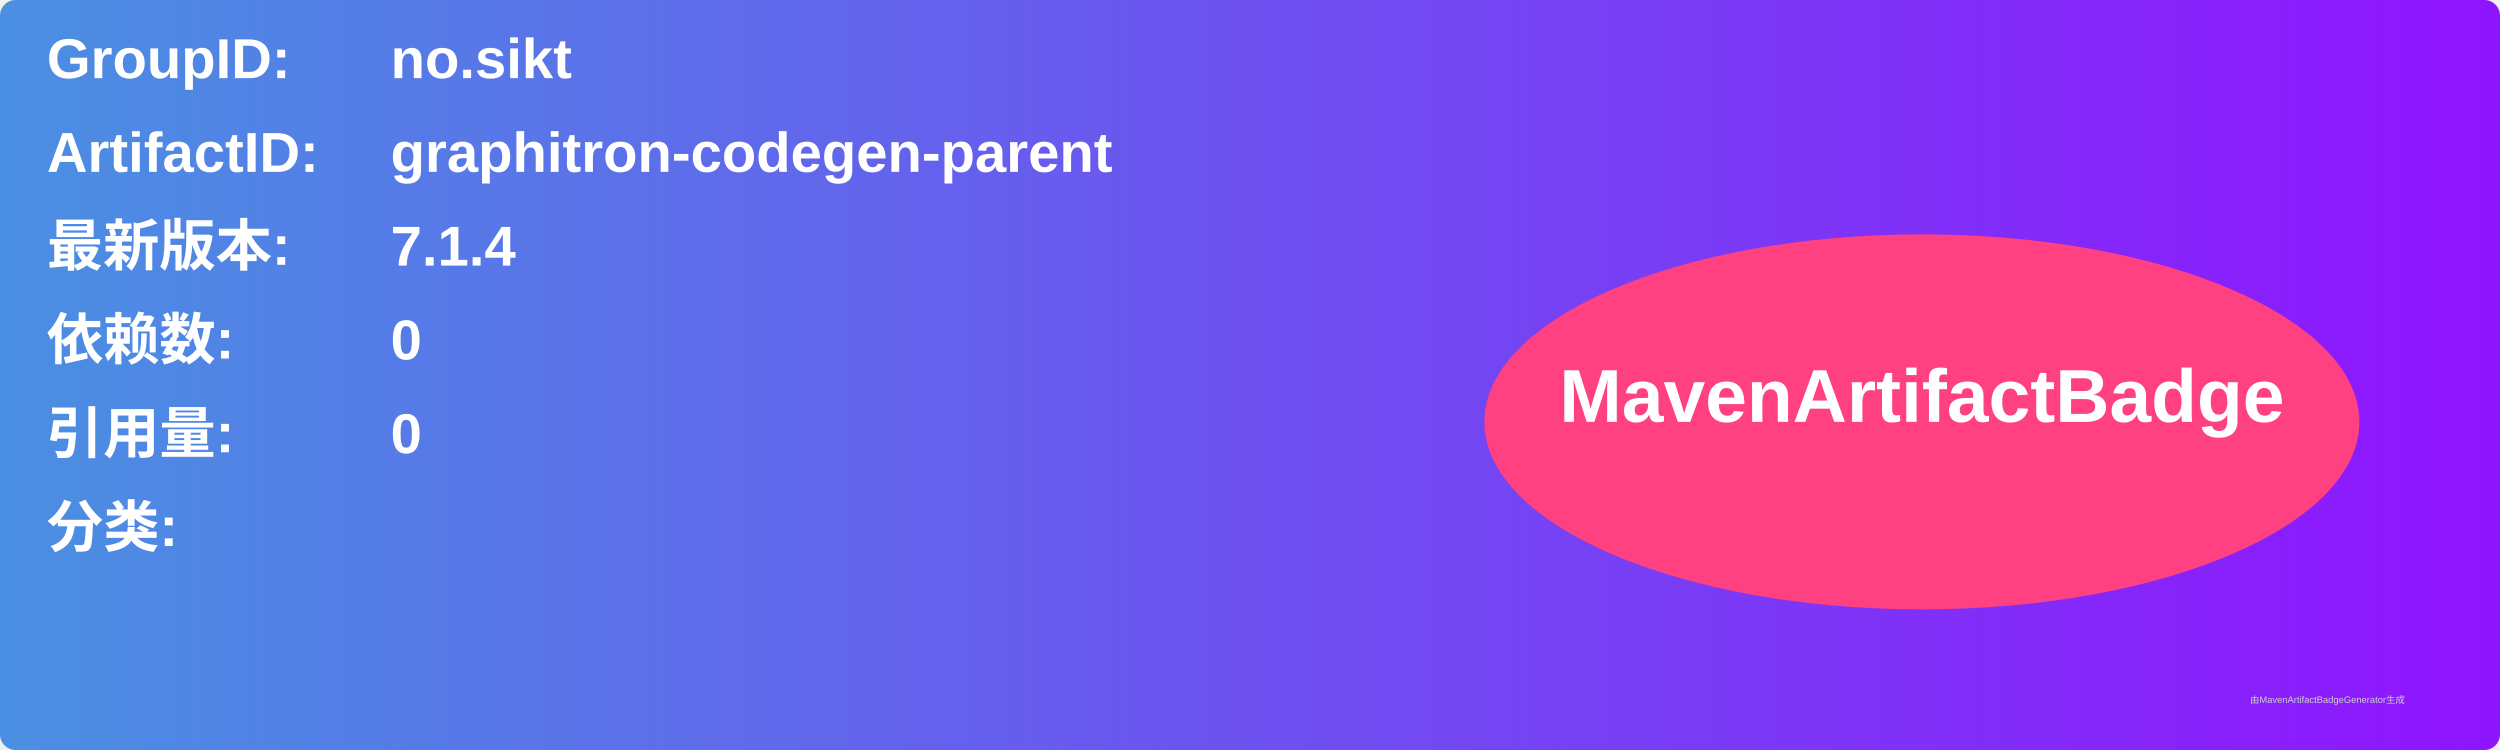
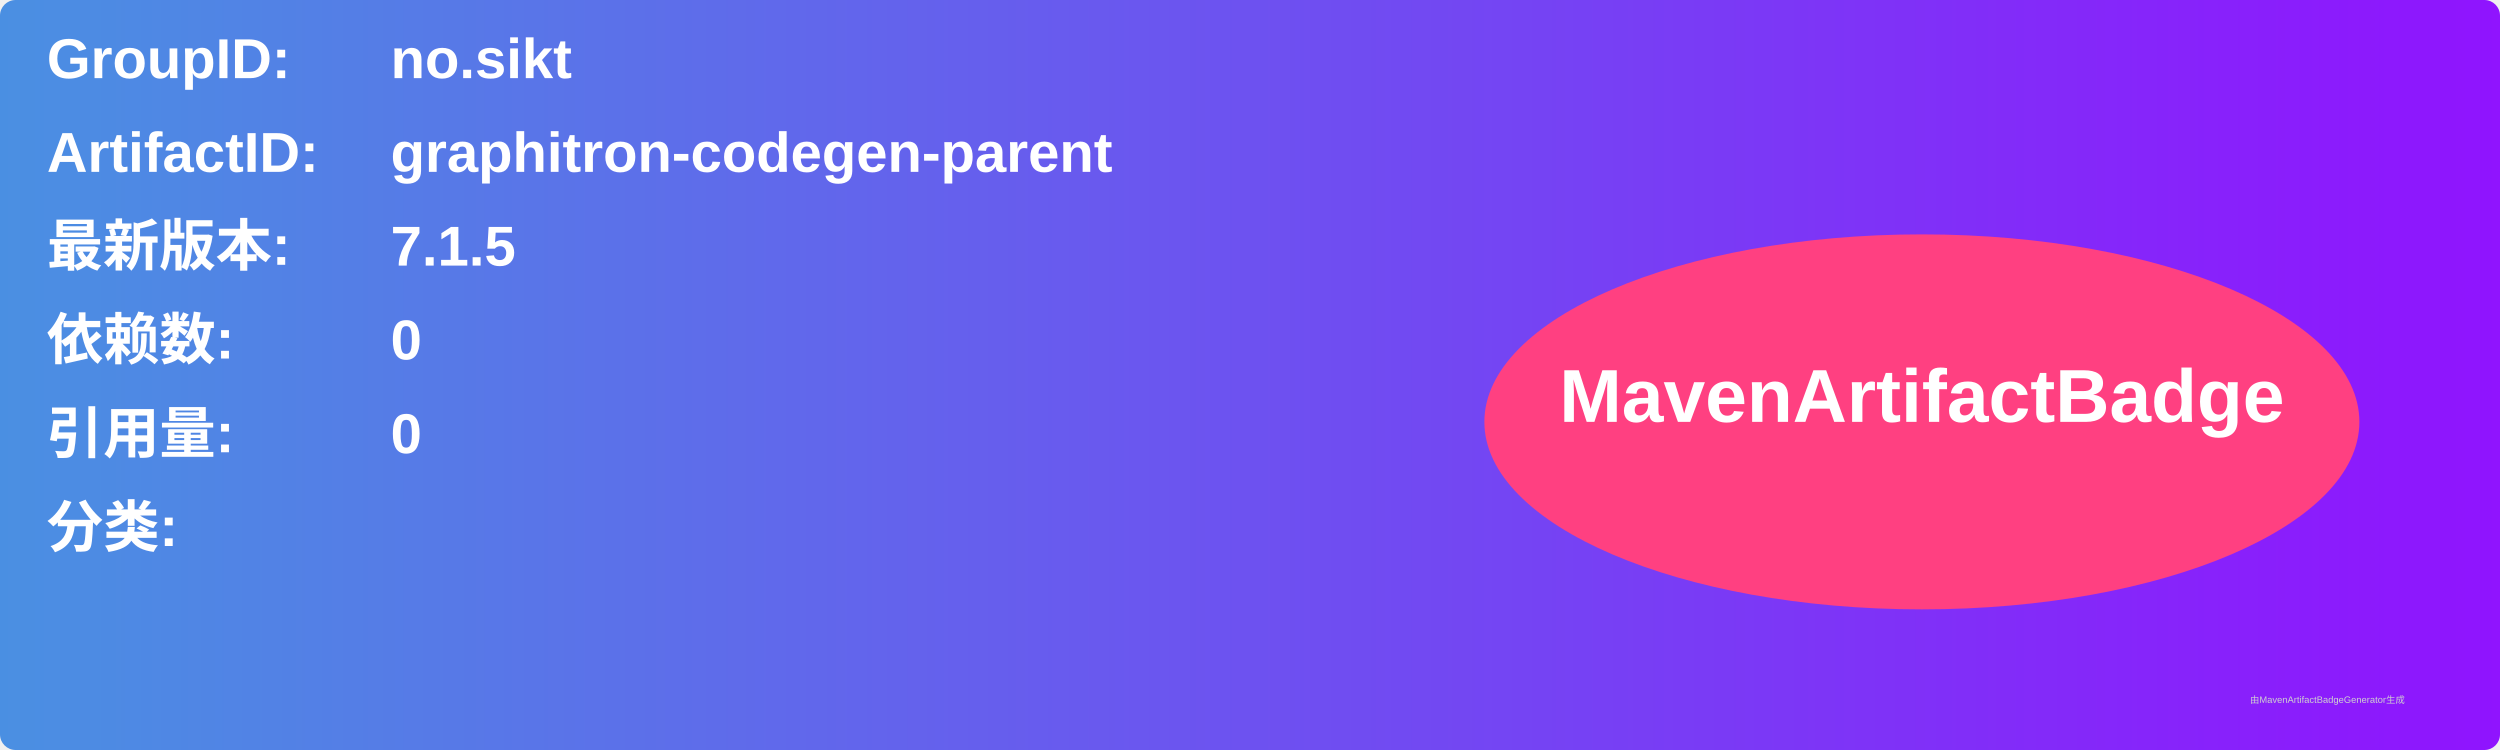
<svg xmlns="http://www.w3.org/2000/svg" width="800" height="240" viewBox="0 0 800 240">
  <linearGradient id="grad" x1="0%" y1="0%" x2="100%" y2="0%">
    <stop offset="0%" stop-color="#4a90e2" />
    <stop offset="100%" stop-color="#9013fe" />
  </linearGradient>
  <rect width="100%" height="100%" rx="5" ry="5" fill="url(#grad)" />
  <g transform="translate(15, 15)">
    <text x="0" y="10" font-family="Arial" font-size="18" fill="white" font-weight="bold" width="260">GroupID:</text>
    <text x="110" y="10" font-family="Arial" font-size="18" fill="white" font-weight="bold" width="460">no.sikt</text>
    <text x="0" y="40" font-family="Arial" font-size="18" fill="white" font-weight="bold" width="260">ArtifactID:</text>
    <text x="110" y="40" font-family="Arial" font-size="18" fill="white" font-weight="bold" width="460">graphitron-codegen-parent</text>
    <text x="0" y="70" font-family="Arial" font-size="18" fill="white" font-weight="bold">最新版本:</text>
    <text x="110" y="70" font-family="Arial" font-size="18" fill="white" font-weight="bold">
-       <tspan font-weight="bold">7.1.4</tspan>
+       <tspan font-weight="bold">7.1.5</tspan>
    </text>
    <text x="0" y="100" font-family="Arial" font-size="18" fill="white" font-weight="bold">依赖数: </text>
    <text x="110" y="100" font-family="Arial" font-size="18" fill="white">
      <tspan font-weight="bold">0</tspan>
    </text>
    <text x="0" y="130" font-family="Arial" font-size="18" fill="white" font-weight="bold">引用量: </text>
    <text x="110" y="130" font-family="Arial" font-size="18" fill="white">
      <tspan font-weight="bold">0</tspan>
    </text>
    <text x="0" y="160" font-family="Arial" font-size="18" fill="white" font-weight="bold">分类:</text>
    <text x="10" y="190" font-family="Arial" font-size="10" fill="white">
      <tspan font-weight="bold" />
    </text>
    <ellipse cx="600" cy="120" rx="140" ry="60" fill="#ff4081" />
    <text x="600" y="120" text-anchor="middle" font-family="Arial" font-size="24" fill="white" font-weight="bold">MavenArtifactBadge</text>
  </g>
  <text x="720" y="225" font-family="Arial" font-size="3" fill="#d0d0d0">由MavenArtifactBadgeGenerator生成</text>
</svg>
